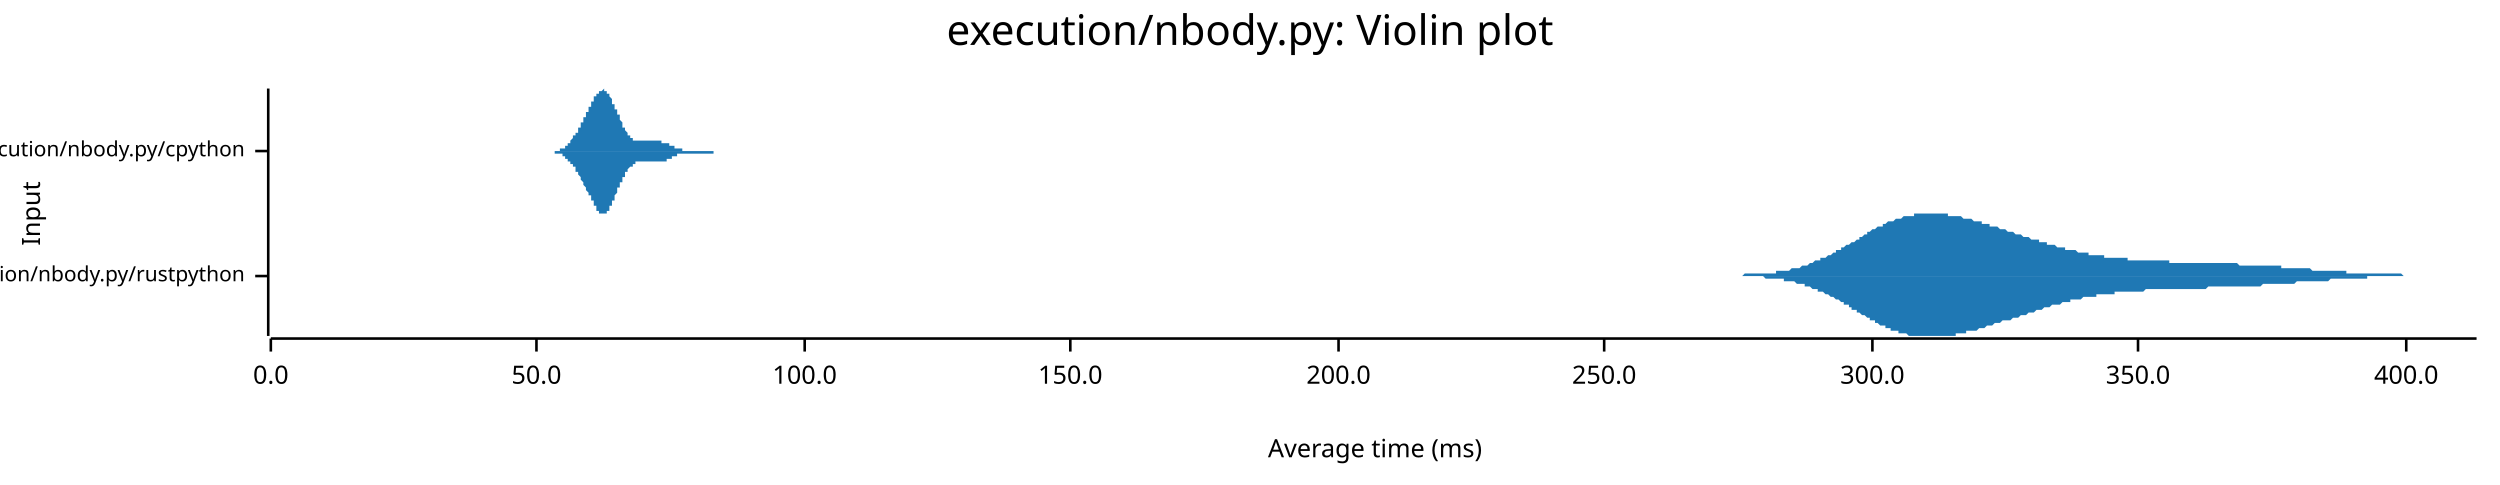
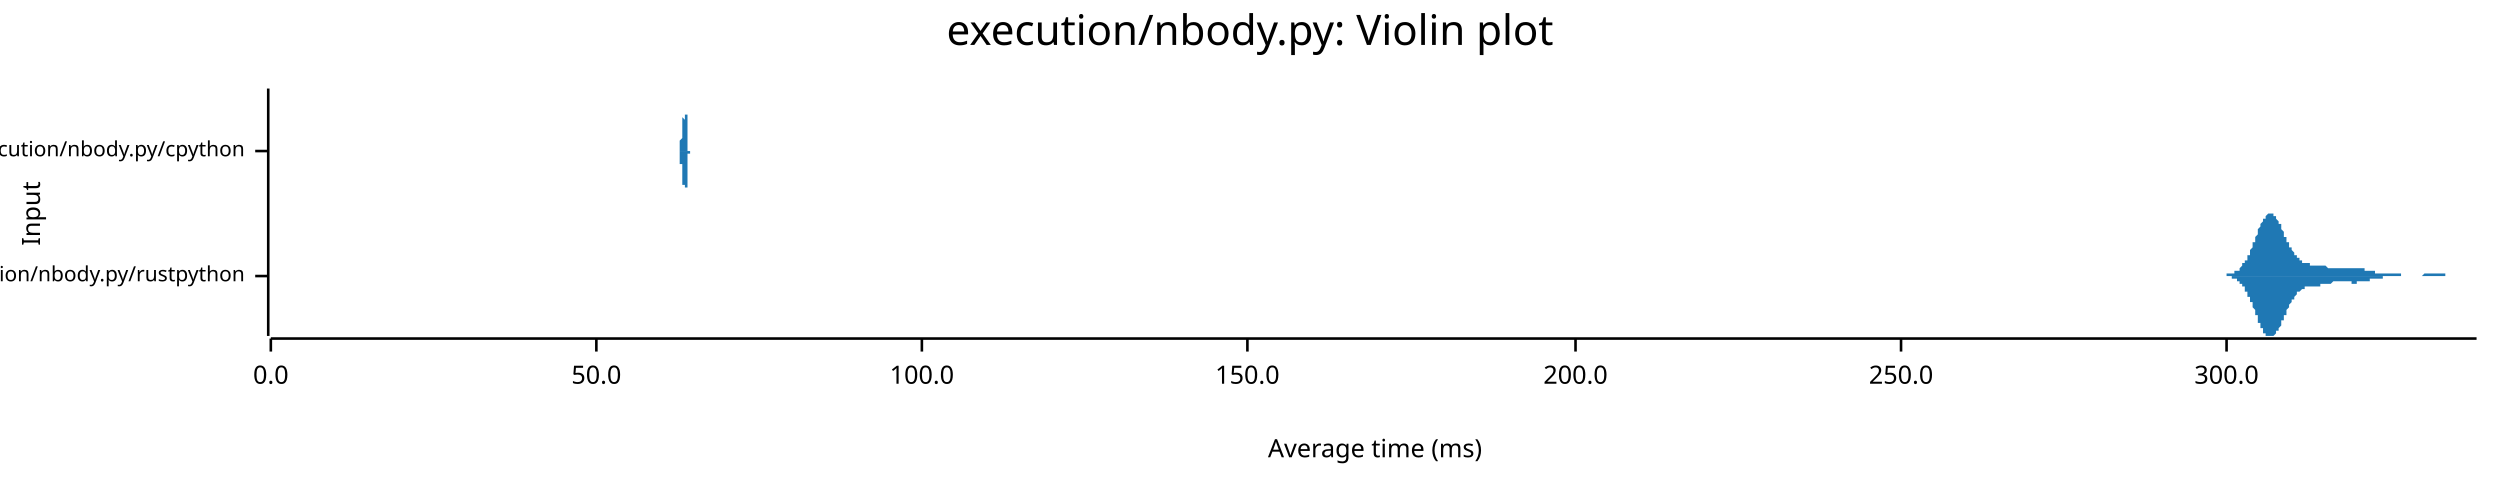
<svg xmlns="http://www.w3.org/2000/svg" width="960" height="186" viewBox="0 0 960 186">
  <text x="480" y="5" dy="0.76em" text-anchor="middle" font-family="sans-serif" font-size="16.129" opacity="1" fill="#000000">
execution/nbody.py: Violin plot
</text>
  <text x="8" y="82" dy="0.76em" text-anchor="middle" font-family="sans-serif" font-size="9.677" opacity="1" fill="#000000" transform="rotate(270, 8, 82)">
Input
</text>
  <text x="528" y="178" dy="-0.5ex" text-anchor="middle" font-family="sans-serif" font-size="9.677" opacity="1" fill="#000000">
Average time (ms)
</text>
  <polyline fill="none" opacity="1" stroke="#000000" stroke-width="1" points="103,34 103,129 " />
  <text x="94" y="106" dy="0.5ex" text-anchor="end" font-family="sans-serif" font-size="8.065" opacity="1" fill="#000000">
execution/nbody.py/rustpython
</text>
  <polyline fill="none" opacity="1" stroke="#000000" stroke-width="1" points="98,106 103,106 " />
  <text x="94" y="58" dy="0.5ex" text-anchor="end" font-family="sans-serif" font-size="8.065" opacity="1" fill="#000000">
execution/nbody.py/cpython
</text>
  <polyline fill="none" opacity="1" stroke="#000000" stroke-width="1" points="98,58 103,58 " />
  <polyline fill="none" opacity="1" stroke="#000000" stroke-width="1" points="104,130 951,130 " />
  <text x="104" y="140" dy="0.76em" text-anchor="middle" font-family="sans-serif" font-size="9.677" opacity="1" fill="#000000">
0.0
</text>
  <polyline fill="none" opacity="1" stroke="#000000" stroke-width="1" points="104,130 104,135 " />
-   <text x="206" y="140" dy="0.76em" text-anchor="middle" font-family="sans-serif" font-size="9.677" opacity="1" fill="#000000">
+   <text x="229" y="140" dy="0.76em" text-anchor="middle" font-family="sans-serif" font-size="9.677" opacity="1" fill="#000000">
50.0
</text>
-   <polyline fill="none" opacity="1" stroke="#000000" stroke-width="1" points="206,130 206,135 " />
-   <text x="309" y="140" dy="0.76em" text-anchor="middle" font-family="sans-serif" font-size="9.677" opacity="1" fill="#000000">
+   <polyline fill="none" opacity="1" stroke="#000000" stroke-width="1" points="229,130 229,135 " />
+   <text x="354" y="140" dy="0.76em" text-anchor="middle" font-family="sans-serif" font-size="9.677" opacity="1" fill="#000000">
100.0
</text>
-   <polyline fill="none" opacity="1" stroke="#000000" stroke-width="1" points="309,130 309,135 " />
-   <text x="411" y="140" dy="0.76em" text-anchor="middle" font-family="sans-serif" font-size="9.677" opacity="1" fill="#000000">
+   <polyline fill="none" opacity="1" stroke="#000000" stroke-width="1" points="354,130 354,135 " />
+   <text x="479" y="140" dy="0.76em" text-anchor="middle" font-family="sans-serif" font-size="9.677" opacity="1" fill="#000000">
150.0
</text>
-   <polyline fill="none" opacity="1" stroke="#000000" stroke-width="1" points="411,130 411,135 " />
-   <text x="514" y="140" dy="0.76em" text-anchor="middle" font-family="sans-serif" font-size="9.677" opacity="1" fill="#000000">
+   <polyline fill="none" opacity="1" stroke="#000000" stroke-width="1" points="479,130 479,135 " />
+   <text x="605" y="140" dy="0.76em" text-anchor="middle" font-family="sans-serif" font-size="9.677" opacity="1" fill="#000000">
200.0
</text>
-   <polyline fill="none" opacity="1" stroke="#000000" stroke-width="1" points="514,130 514,135 " />
-   <text x="616" y="140" dy="0.76em" text-anchor="middle" font-family="sans-serif" font-size="9.677" opacity="1" fill="#000000">
+   <polyline fill="none" opacity="1" stroke="#000000" stroke-width="1" points="605,130 605,135 " />
+   <text x="730" y="140" dy="0.76em" text-anchor="middle" font-family="sans-serif" font-size="9.677" opacity="1" fill="#000000">
250.0
</text>
-   <polyline fill="none" opacity="1" stroke="#000000" stroke-width="1" points="616,130 616,135 " />
-   <text x="719" y="140" dy="0.76em" text-anchor="middle" font-family="sans-serif" font-size="9.677" opacity="1" fill="#000000">
+   <polyline fill="none" opacity="1" stroke="#000000" stroke-width="1" points="730,130 730,135 " />
+   <text x="855" y="140" dy="0.76em" text-anchor="middle" font-family="sans-serif" font-size="9.677" opacity="1" fill="#000000">
300.0
</text>
-   <polyline fill="none" opacity="1" stroke="#000000" stroke-width="1" points="719,130 719,135 " />
-   <text x="821" y="140" dy="0.76em" text-anchor="middle" font-family="sans-serif" font-size="9.677" opacity="1" fill="#000000">
- 350.0
- </text>
-   <polyline fill="none" opacity="1" stroke="#000000" stroke-width="1" points="821,130 821,135 " />
-   <text x="924" y="140" dy="0.76em" text-anchor="middle" font-family="sans-serif" font-size="9.677" opacity="1" fill="#000000">
- 400.0
- </text>
-   <polyline fill="none" opacity="1" stroke="#000000" stroke-width="1" points="924,130 924,135 " />
-   <polygon opacity="1" fill="#1F78B4" points="654,106 654,106 655,106 655,106 656,106 657,106 657,106 658,106 658,106 659,106 660,106 660,106 661,106 661,106 662,106 663,106 663,106 664,106 664,106 665,106 666,106 666,106 667,106 667,106 668,106 668,106 669,106 670,105 670,105 671,105 671,105 672,105 673,105 673,105 674,105 674,105 675,105 676,105 676,105 677,105 677,105 678,105 679,105 679,105 680,105 680,105 681,105 682,105 682,104 683,104 683,104 684,104 685,104 685,104 686,104 686,104 687,104 688,103 688,103 689,103 689,103 690,103 691,103 691,103 692,102 692,102 693,102 693,102 694,102 695,101 695,101 696,101 696,101 697,100 698,100 698,100 699,100 699,99 700,99 701,99 701,99 702,98 702,98 703,98 704,97 704,97 705,97 705,96 706,96 707,96 707,95 708,95 708,95 709,94 710,94 710,94 711,93 711,93 712,93 713,92 713,92 714,92 714,91 715,91 715,91 716,90 717,90 717,89 718,89 718,89 719,88 720,88 720,88 721,87 721,87 722,87 723,87 723,86 724,86 724,86 725,85 726,85 726,85 727,85 727,85 728,84 729,84 729,84 730,84 730,84 731,83 732,83 732,83 733,83 733,83 734,83 735,83 735,82 736,82 736,82 737,82 738,82 738,82 739,82 739,82 740,82 740,82 741,82 742,82 742,82 743,82 743,82 744,82 745,82 745,82 746,82 746,82 747,82 748,82 748,83 749,83 749,83 750,83 751,83 751,83 752,83 752,83 753,83 754,84 754,84 755,84 755,84 756,84 757,84 757,84 758,85 758,85 759,85 760,85 760,85 761,85 761,86 762,86 762,86 763,86 764,86 764,87 765,87 765,87 766,87 767,87 767,87 768,88 768,88 769,88 770,88 770,88 771,89 771,89 772,89 773,89 773,89 774,90 774,90 775,90 776,90 776,90 777,91 777,91 778,91 779,91 779,91 780,92 780,92 781,92 782,92 782,92 783,92 783,93 784,93 785,93 785,93 786,93 786,94 787,94 787,94 788,94 789,94 789,94 790,95 790,95 791,95 792,95 792,95 793,95 793,96 794,96 795,96 795,96 796,96 796,96 797,96 798,97 798,97 799,97 799,97 800,97 801,97 801,97 802,97 802,98 803,98 804,98 804,98 805,98 805,98 806,98 807,98 807,98 808,98 808,99 809,99 809,99 810,99 811,99 811,99 812,99 812,99 813,99 814,99 814,99 815,99 815,99 816,99 817,99 817,100 818,100 818,100 819,100 820,100 820,100 821,100 821,100 822,100 823,100 823,100 824,100 824,100 825,100 826,100 826,100 827,100 827,100 828,100 829,100 829,100 830,100 830,100 831,100 832,100 832,100 833,100 833,101 834,101 834,101 835,101 836,101 836,101 837,101 837,101 838,101 839,101 839,101 840,101 840,101 841,101 842,101 842,101 843,101 843,101 844,101 845,101 845,101 846,101 846,101 847,101 848,101 848,101 849,101 849,101 850,101 851,101 851,101 852,101 852,101 853,101 854,101 854,101 855,101 855,101 856,101 856,101 857,101 858,101 858,101 859,101 859,101 860,102 861,102 861,102 862,102 862,102 863,102 864,102 864,102 865,102 865,102 866,102 867,102 867,102 868,102 868,102 869,102 870,102 870,102 871,102 871,102 872,102 873,102 873,102 874,102 874,102 875,102 876,102 876,103 877,103 877,103 878,103 879,103 879,103 880,103 880,103 881,103 881,103 882,103 883,103 883,103 884,103 884,103 885,103 886,103 886,103 887,103 887,103 888,104 889,104 889,104 890,104 890,104 891,104 892,104 892,104 893,104 893,104 894,104 895,104 895,104 896,104 896,104 897,104 898,104 898,104 899,104 899,104 900,104 901,104 901,105 902,105 902,105 903,105 903,105 904,105 905,105 905,105 906,105 906,105 907,105 908,105 908,105 909,105 909,105 910,105 911,105 911,105 912,105 912,105 913,105 914,105 914,105 915,105 915,105 916,105 917,105 917,105 918,105 918,105 919,105 920,105 920,105 921,105 921,105 922,105 923,106 923,106 924,106 924,106 925,106 926,106 926,106 927,106 927,106 928,106 928,106 929,106 930,106 930,106 931,106 931,106 932,106 933,106 933,106 934,106 934,106 935,106 936,106 936,106 937,106 937,106 938,106 939,106 939,106 940,106 940,106 941,106 942,106 942,106 943,106 943,106 944,106 945,106 945,106 946,106 946,106 947,106 948,106 948,106 949,106 949,106 950,106 951,106 951,106 654,106 " />
-   <polygon opacity="1" fill="#1F78B4" points="654,106 654,106 655,106 655,106 656,106 657,106 657,106 658,106 658,106 659,106 660,106 660,106 661,106 661,106 662,106 663,106 663,106 664,106 664,106 665,106 666,106 666,106 667,106 667,106 668,106 668,106 669,106 670,106 670,106 671,106 671,106 672,106 673,106 673,106 674,106 674,106 675,106 676,106 676,106 677,106 677,106 678,107 679,107 679,107 680,107 680,107 681,107 682,107 682,107 683,107 683,107 684,107 685,107 685,108 686,108 686,108 687,108 688,108 688,108 689,108 689,108 690,109 691,109 691,109 692,109 692,109 693,109 693,110 694,110 695,110 695,110 696,111 696,111 697,111 698,111 698,112 699,112 699,112 700,112 701,113 701,113 702,113 702,113 703,114 704,114 704,114 705,115 705,115 706,115 707,116 707,116 708,116 708,117 709,117 710,117 710,118 711,118 711,119 712,119 713,119 713,120 714,120 714,120 715,121 715,121 716,121 717,122 717,122 718,122 718,123 719,123 720,123 720,124 721,124 721,124 722,125 723,125 723,125 724,125 724,126 725,126 726,126 726,127 727,127 727,127 728,127 729,127 729,128 730,128 730,128 731,128 732,128 732,128 733,129 733,129 734,129 735,129 735,129 736,129 736,129 737,129 738,129 738,129 739,129 739,129 740,129 740,129 741,129 742,129 742,129 743,129 743,129 744,129 745,129 745,129 746,129 746,129 747,129 748,129 748,129 749,129 749,129 750,129 751,129 751,128 752,128 752,128 753,128 754,128 754,128 755,128 755,127 756,127 757,127 757,127 758,127 758,127 759,127 760,126 760,126 761,126 761,126 762,126 762,126 763,125 764,125 764,125 765,125 765,125 766,124 767,124 767,124 768,124 768,124 769,123 770,123 770,123 771,123 771,123 772,123 773,122 773,122 774,122 774,122 775,122 776,121 776,121 777,121 777,121 778,121 779,120 779,120 780,120 780,120 781,120 782,119 782,119 783,119 783,119 784,119 785,118 785,118 786,118 786,118 787,118 787,118 788,117 789,117 789,117 790,117 790,117 791,117 792,116 792,116 793,116 793,116 794,116 795,116 795,115 796,115 796,115 797,115 798,115 798,115 799,115 799,115 800,114 801,114 801,114 802,114 802,114 803,114 804,114 804,114 805,114 805,113 806,113 807,113 807,113 808,113 808,113 809,113 809,113 810,113 811,113 811,113 812,113 812,112 813,112 814,112 814,112 815,112 815,112 816,112 817,112 817,112 818,112 818,112 819,112 820,112 820,112 821,112 821,112 822,112 823,112 823,112 824,111 824,111 825,111 826,111 826,111 827,111 827,111 828,111 829,111 829,111 830,111 830,111 831,111 832,111 832,111 833,111 833,111 834,111 834,111 835,111 836,111 836,111 837,111 837,111 838,111 839,111 839,111 840,111 840,111 841,111 842,111 842,111 843,111 843,111 844,111 845,111 845,111 846,111 846,111 847,111 848,110 848,110 849,110 849,110 850,110 851,110 851,110 852,110 852,110 853,110 854,110 854,110 855,110 855,110 856,110 856,110 857,110 858,110 858,110 859,110 859,110 860,110 861,110 861,110 862,110 862,110 863,110 864,110 864,110 865,110 865,110 866,110 867,110 867,110 868,110 868,110 869,109 870,109 870,109 871,109 871,109 872,109 873,109 873,109 874,109 874,109 875,109 876,109 876,109 877,109 877,109 878,109 879,109 879,109 880,109 880,109 881,109 881,109 882,108 883,108 883,108 884,108 884,108 885,108 886,108 886,108 887,108 887,108 888,108 889,108 889,108 890,108 890,108 891,108 892,108 892,108 893,108 893,108 894,108 895,107 895,107 896,107 896,107 897,107 898,107 898,107 899,107 899,107 900,107 901,107 901,107 902,107 902,107 903,107 903,107 904,107 905,107 905,107 906,107 906,107 907,107 908,107 908,107 909,107 909,106 910,106 911,106 911,106 912,106 912,106 913,106 914,106 914,106 915,106 915,106 916,106 917,106 917,106 918,106 918,106 919,106 920,106 920,106 921,106 921,106 922,106 923,106 923,106 924,106 924,106 925,106 926,106 926,106 927,106 927,106 928,106 928,106 929,106 930,106 930,106 931,106 931,106 932,106 933,106 933,106 934,106 934,106 935,106 936,106 936,106 937,106 937,106 938,106 939,106 939,106 940,106 940,106 941,106 942,106 942,106 943,106 943,106 944,106 945,106 945,106 946,106 946,106 947,106 948,106 948,106 949,106 949,106 950,106 951,106 951,106 654,106 " />
-   <polygon opacity="1" fill="#1F78B4" points="208,58 209,58 209,58 209,58 209,58 209,58 209,58 210,58 210,58 210,58 210,58 210,58 210,58 210,58 211,58 211,58 211,58 211,58 211,58 211,58 211,58 212,58 212,58 212,58 212,58 212,58 212,58 212,58 213,58 213,58 213,58 213,58 213,58 213,58 213,58 214,58 214,58 214,58 214,58 214,58 214,58 215,58 215,58 215,57 215,57 215,57 215,57 215,57 216,57 216,57 216,57 216,57 216,57 216,57 216,57 217,57 217,56 217,56 217,56 217,56 217,56 217,56 218,56 218,56 218,55 218,55 218,55 218,55 218,55 219,55 219,54 219,54 219,54 219,54 219,54 219,54 220,53 220,53 220,53 220,53 220,53 220,52 221,52 221,52 221,52 221,51 221,51 221,51 221,51 222,51 222,50 222,50 222,50 222,50 222,49 222,49 223,49 223,49 223,48 223,48 223,48 223,47 223,47 224,47 224,47 224,46 224,46 224,46 224,46 224,45 225,45 225,45 225,44 225,44 225,44 225,43 225,43 226,43 226,43 226,42 226,42 226,42 226,41 227,41 227,41 227,40 227,40 227,40 227,40 227,39 228,39 228,39 228,38 228,38 228,38 228,38 228,37 229,37 229,37 229,37 229,36 229,36 229,36 229,36 230,36 230,36 230,35 230,35 230,35 230,35 230,35 231,35 231,35 231,35 231,35 231,35 231,35 232,34 232,35 232,35 232,35 232,35 232,35 232,35 233,35 233,35 233,35 233,35 233,35 233,36 233,36 234,36 234,36 234,36 234,37 234,37 234,37 234,37 235,38 235,38 235,38 235,39 235,39 235,39 235,40 236,40 236,40 236,41 236,41 236,41 236,42 236,42 237,42 237,43 237,43 237,43 237,44 237,44 238,44 238,45 238,45 238,45 238,46 238,46 238,46 239,47 239,47 239,47 239,48 239,48 239,48 239,49 240,49 240,49 240,49 240,50 240,50 240,50 240,50 241,51 241,51 241,51 241,51 241,52 241,52 241,52 242,52 242,52 242,52 242,53 242,53 242,53 243,53 243,53 243,53 243,53 243,53 243,53 243,54 244,54 244,54 244,54 244,54 244,54 244,54 244,54 245,54 245,54 245,54 245,54 245,54 245,54 245,54 246,54 246,54 246,54 246,54 246,54 246,54 246,54 247,54 247,54 247,54 247,54 247,54 247,54 247,54 248,54 248,54 248,54 248,54 248,54 248,54 249,54 249,54 249,54 249,54 249,54 249,54 249,54 250,54 250,54 250,54 250,54 250,54 250,54 250,54 251,54 251,54 251,54 251,54 251,54 251,54 251,54 252,54 252,54 252,54 252,54 252,54 252,54 252,54 253,54 253,54 253,54 253,54 253,54 253,54 254,54 254,54 254,54 254,54 254,54 254,54 254,55 255,55 255,55 255,55 255,55 255,55 255,55 255,55 256,55 256,55 256,55 256,55 256,55 256,55 256,55 257,55 257,55 257,55 257,55 257,56 257,56 257,56 258,56 258,56 258,56 258,56 258,56 258,56 258,56 259,56 259,56 259,56 259,56 259,57 259,57 260,57 260,57 260,57 260,57 260,57 260,57 260,57 261,57 261,57 261,57 261,57 261,57 261,57 261,57 262,57 262,58 262,58 262,58 262,58 262,58 262,58 263,58 263,58 263,58 263,58 263,58 263,58 263,58 264,58 264,58 264,58 264,58 264,58 264,58 264,58 265,58 265,58 265,58 265,58 265,58 265,58 266,58 266,58 266,58 266,58 266,58 266,58 266,58 267,58 267,58 267,58 267,58 267,58 267,58 267,58 268,58 268,58 268,58 268,58 268,58 268,58 268,58 269,58 269,58 269,58 269,58 269,58 269,58 269,58 270,58 270,58 270,58 270,58 270,58 270,58 271,58 271,58 271,58 271,58 271,58 271,58 271,58 272,58 272,58 272,58 272,58 272,58 272,58 272,58 273,58 273,58 273,58 273,58 273,58 273,58 273,58 274,58 274,58 274,58 274,58 274,58 274,58 274,58 275,58 275,58 275,58 275,58 275,58 275,58 275,58 276,58 276,58 276,58 276,58 276,58 276,58 277,58 277,58 277,58 277,58 277,58 277,58 277,58 278,58 278,58 278,58 278,58 278,58 278,58 278,58 279,58 279,58 279,58 279,58 279,58 279,58 279,58 280,58 280,58 280,58 280,58 280,58 280,58 280,58 281,58 281,58 281,58 281,58 281,58 281,58 282,58 282,58 282,58 208,58 " />
-   <polygon opacity="1" fill="#1F78B4" points="208,58 209,58 209,58 209,58 209,58 209,58 209,58 210,58 210,58 210,58 210,58 210,58 210,58 210,58 211,58 211,58 211,58 211,58 211,58 211,58 211,58 212,58 212,58 212,58 212,58 212,58 212,58 212,58 213,58 213,59 213,59 213,59 213,59 213,59 213,59 214,59 214,59 214,59 214,59 214,59 214,59 215,59 215,59 215,59 215,59 215,59 215,59 215,59 216,59 216,59 216,60 216,60 216,60 216,60 216,60 217,60 217,60 217,60 217,60 217,60 217,61 217,61 218,61 218,61 218,61 218,61 218,61 218,62 218,62 219,62 219,62 219,62 219,62 219,63 219,63 219,63 220,63 220,63 220,64 220,64 220,64 220,64 221,64 221,65 221,65 221,65 221,65 221,65 221,66 222,66 222,66 222,66 222,67 222,67 222,67 222,67 223,68 223,68 223,68 223,68 223,69 223,69 223,69 224,70 224,70 224,70 224,70 224,71 224,71 224,71 225,72 225,72 225,72 225,72 225,73 225,73 225,73 226,74 226,74 226,74 226,75 226,75 226,75 227,75 227,76 227,76 227,76 227,77 227,77 227,77 228,77 228,78 228,78 228,78 228,79 228,79 228,79 229,79 229,80 229,80 229,80 229,80 229,80 229,81 230,81 230,81 230,81 230,81 230,81 230,82 230,82 231,82 231,82 231,82 231,82 231,82 231,82 232,82 232,82 232,82 232,82 232,82 232,82 232,82 233,82 233,82 233,81 233,81 233,81 233,81 233,81 234,81 234,80 234,80 234,80 234,80 234,79 234,79 235,79 235,79 235,78 235,78 235,78 235,77 235,77 236,77 236,76 236,76 236,76 236,75 236,75 236,75 237,74 237,74 237,73 237,73 237,73 237,72 238,72 238,72 238,71 238,71 238,71 238,70 238,70 239,70 239,69 239,69 239,69 239,68 239,68 239,68 240,68 240,67 240,67 240,67 240,66 240,66 240,66 241,66 241,66 241,65 241,65 241,65 241,65 241,65 242,64 242,64 242,64 242,64 242,64 242,64 243,64 243,63 243,63 243,63 243,63 243,63 243,63 244,63 244,63 244,63 244,63 244,63 244,63 244,62 245,62 245,62 245,62 245,62 245,62 245,62 245,62 246,62 246,62 246,62 246,62 246,62 246,62 246,62 247,62 247,62 247,62 247,62 247,62 247,62 247,62 248,62 248,62 248,62 248,62 248,62 248,62 249,62 249,62 249,62 249,62 249,62 249,62 249,62 250,62 250,62 250,62 250,62 250,62 250,62 250,62 251,62 251,62 251,62 251,62 251,62 251,62 251,62 252,62 252,62 252,62 252,62 252,62 252,62 252,62 253,62 253,62 253,62 253,62 253,62 253,62 254,62 254,62 254,62 254,62 254,62 254,62 254,62 255,62 255,62 255,62 255,62 255,62 255,62 255,62 256,62 256,62 256,62 256,61 256,61 256,61 256,61 257,61 257,61 257,61 257,61 257,61 257,61 257,61 258,61 258,61 258,61 258,61 258,60 258,60 258,60 259,60 259,60 259,60 259,60 259,60 259,60 260,60 260,60 260,60 260,60 260,60 260,59 260,59 261,59 261,59 261,59 261,59 261,59 261,59 261,59 262,59 262,59 262,59 262,59 262,59 262,59 262,59 263,59 263,59 263,59 263,59 263,59 263,59 263,59 264,59 264,59 264,59 264,59 264,59 264,59 264,59 265,59 265,59 265,59 265,59 265,59 265,59 266,59 266,59 266,59 266,59 266,59 266,59 266,59 267,59 267,59 267,59 267,59 267,59 267,59 267,59 268,59 268,59 268,59 268,59 268,59 268,59 268,59 269,59 269,59 269,59 269,59 269,59 269,59 269,59 270,59 270,59 270,59 270,59 270,59 270,59 271,59 271,59 271,59 271,59 271,59 271,59 271,59 272,59 272,59 272,59 272,59 272,59 272,59 272,59 273,59 273,59 273,59 273,59 273,59 273,59 273,59 274,59 274,59 274,59 274,59 274,58 274,58 274,58 275,58 275,58 275,58 275,58 275,58 275,58 275,58 276,58 276,58 276,58 276,58 276,58 276,58 277,58 277,58 277,58 277,58 277,58 277,58 277,58 278,58 278,58 278,58 278,58 278,58 278,58 278,58 279,58 279,58 279,58 279,58 279,58 279,58 279,58 280,58 280,58 280,58 280,58 280,58 280,58 280,58 281,58 281,58 281,58 281,58 281,58 281,58 282,58 282,58 282,58 208,58 " />
+   <polyline fill="none" opacity="1" stroke="#000000" stroke-width="1" points="855,130 855,135 " />
+   <polygon opacity="1" fill="#1F78B4" points="853,106 853,106 853,106 853,106 854,106 854,106 854,106 854,106 854,106 855,106 855,106 855,106 855,105 855,105 856,105 856,105 856,105 856,105 856,105 857,105 857,105 857,105 857,105 857,105 857,105 858,105 858,105 858,105 858,104 858,104 859,104 859,104 859,104 859,104 859,104 860,104 860,103 860,103 860,103 860,103 861,102 861,102 861,102 861,102 861,101 862,101 862,101 862,101 862,100 862,100 863,100 863,99 863,99 863,98 863,98 864,98 864,97 864,97 864,96 864,96 865,95 865,95 865,94 865,94 865,93 866,93 866,92 866,92 866,91 866,91 867,90 867,90 867,89 867,89 867,88 867,88 868,87 868,87 868,86 868,86 868,86 869,85 869,85 869,85 869,84 869,84 870,84 870,83 870,83 870,83 870,83 871,82 871,82 871,82 871,82 871,82 872,82 872,82 872,82 872,82 872,82 873,82 873,82 873,83 873,83 873,83 874,83 874,83 874,84 874,84 874,84 875,85 875,85 875,85 875,86 875,86 876,86 876,87 876,87 876,88 876,88 876,88 877,89 877,89 877,90 877,90 877,91 878,91 878,91 878,92 878,92 878,93 879,93 879,93 879,94 879,94 879,95 880,95 880,95 880,96 880,96 880,96 881,97 881,97 881,97 881,98 881,98 882,98 882,98 882,99 882,99 882,99 883,99 883,99 883,100 883,100 883,100 884,100 884,100 884,100 884,101 884,101 885,101 885,101 885,101 885,101 885,101 885,101 886,101 886,101 886,101 886,101 886,101 887,101 887,102 887,102 887,102 887,102 888,102 888,102 888,102 888,102 888,102 889,102 889,102 889,102 889,102 889,102 890,102 890,102 890,102 890,102 890,102 891,102 891,102 891,102 891,102 891,102 892,102 892,102 892,102 892,102 892,102 893,102 893,102 893,102 893,102 893,102 894,103 894,103 894,103 894,103 894,103 895,103 895,103 895,103 895,103 895,103 895,103 896,103 896,103 896,103 896,103 896,103 897,103 897,103 897,103 897,103 897,103 898,103 898,103 898,103 898,103 898,103 899,103 899,103 899,103 899,103 899,103 900,103 900,103 900,103 900,103 900,103 901,103 901,103 901,103 901,103 901,103 902,103 902,103 902,103 902,103 902,103 903,103 903,103 903,103 903,103 903,103 904,103 904,103 904,103 904,103 904,103 904,103 905,103 905,103 905,103 905,103 905,103 906,103 906,103 906,103 906,103 906,103 907,103 907,103 907,103 907,103 907,103 908,103 908,103 908,103 908,104 908,104 909,104 909,104 909,104 909,104 909,104 910,104 910,104 910,104 910,104 910,104 911,104 911,104 911,104 911,104 911,104 912,104 912,104 912,104 912,105 912,105 913,105 913,105 913,105 913,105 913,105 913,105 914,105 914,105 914,105 914,105 914,105 915,105 915,105 915,105 915,105 915,105 916,105 916,105 916,105 916,105 916,105 917,105 917,105 917,105 917,105 917,105 918,105 918,105 918,105 918,105 918,105 919,105 919,105 919,105 919,105 919,105 920,105 920,105 920,105 920,105 920,105 921,105 921,105 921,105 921,105 921,105 922,105 922,105 922,106 922,106 922,106 923,106 923,106 923,106 923,106 923,106 923,106 924,106 924,106 924,106 924,106 924,106 925,106 925,106 925,106 925,106 925,106 926,106 926,106 926,106 926,106 926,106 927,106 927,106 927,106 927,106 927,106 928,106 928,106 928,106 928,106 928,106 929,106 929,106 929,106 929,106 929,106 930,106 930,106 930,106 930,106 930,106 931,105 931,105 931,105 931,105 931,105 932,105 932,105 932,105 932,105 932,105 932,105 933,105 933,105 933,105 933,105 933,105 934,105 934,105 934,105 934,105 934,105 935,105 935,105 935,105 935,105 935,105 936,105 936,105 936,105 936,105 936,105 937,105 937,105 937,105 937,105 937,105 938,105 938,105 938,105 938,105 938,105 939,105 939,105 939,106 939,106 939,106 940,106 940,106 940,106 940,106 940,106 941,106 941,106 941,106 941,106 941,106 941,106 942,106 942,106 942,106 942,106 942,106 943,106 943,106 943,106 943,106 943,106 944,106 944,106 944,106 944,106 944,106 945,106 945,106 945,106 945,106 945,106 946,106 946,106 946,106 946,106 946,106 947,106 947,106 947,106 947,106 947,106 948,106 948,106 948,106 948,106 948,106 949,106 949,106 949,106 949,106 949,106 950,106 950,106 950,106 950,106 950,106 951,106 951,106 853,106 " />
+   <polygon opacity="1" fill="#1F78B4" points="853,106 853,106 853,106 853,106 854,106 854,106 854,106 854,106 854,106 855,106 855,106 855,106 855,106 855,106 856,106 856,106 856,106 856,106 856,106 857,106 857,106 857,106 857,106 857,107 857,107 858,107 858,107 858,107 858,107 858,107 859,107 859,107 859,108 859,108 859,108 860,108 860,108 860,108 860,109 860,109 861,109 861,109 861,109 861,110 861,110 862,110 862,111 862,111 862,111 862,112 863,112 863,112 863,113 863,113 863,114 864,114 864,114 864,115 864,115 864,116 865,116 865,117 865,117 865,118 865,118 866,119 866,119 866,120 866,120 866,121 867,121 867,122 867,122 867,123 867,123 867,124 868,124 868,125 868,125 868,125 868,126 869,126 869,127 869,127 869,127 869,128 870,128 870,128 870,128 870,129 870,129 871,129 871,129 871,129 871,129 871,129 872,129 872,129 872,129 872,129 872,129 873,129 873,129 873,129 873,129 873,129 874,128 874,128 874,128 874,128 874,127 875,127 875,127 875,126 875,126 875,126 876,125 876,125 876,124 876,124 876,124 876,123 877,123 877,122 877,122 877,121 877,121 878,121 878,120 878,120 878,119 878,119 879,118 879,118 879,118 879,117 879,117 880,116 880,116 880,116 880,115 880,115 881,115 881,114 881,114 881,114 881,114 882,113 882,113 882,113 882,113 882,112 883,112 883,112 883,112 883,112 883,112 884,111 884,111 884,111 884,111 884,111 885,111 885,111 885,111 885,110 885,110 885,110 886,110 886,110 886,110 886,110 886,110 887,110 887,110 887,110 887,110 887,110 888,110 888,110 888,110 888,110 888,110 889,110 889,110 889,110 889,110 889,110 890,110 890,110 890,110 890,110 890,110 891,110 891,110 891,109 891,109 891,109 892,109 892,109 892,109 892,109 892,109 893,109 893,109 893,109 893,109 893,109 894,109 894,109 894,109 894,109 894,109 895,109 895,109 895,109 895,109 895,109 895,109 896,108 896,108 896,108 896,108 896,108 897,108 897,108 897,108 897,108 897,108 898,108 898,108 898,108 898,108 898,108 899,108 899,108 899,108 899,108 899,108 900,108 900,108 900,108 900,108 900,108 901,108 901,108 901,108 901,108 901,108 902,108 902,108 902,108 902,108 902,108 903,108 903,108 903,108 903,108 903,109 904,109 904,109 904,109 904,109 904,109 904,109 905,109 905,109 905,108 905,108 905,108 906,108 906,108 906,108 906,108 906,108 907,108 907,108 907,108 907,108 907,108 908,108 908,108 908,108 908,108 908,108 909,108 909,108 909,108 909,108 909,108 910,108 910,108 910,108 910,107 910,107 911,107 911,107 911,107 911,107 911,107 912,107 912,107 912,107 912,107 912,107 913,107 913,107 913,107 913,107 913,107 913,107 914,107 914,107 914,107 914,107 914,107 915,107 915,106 915,106 915,106 915,106 916,106 916,106 916,106 916,106 916,106 917,106 917,106 917,106 917,106 917,106 918,106 918,106 918,106 918,106 918,106 919,106 919,106 919,106 919,106 919,106 920,106 920,106 920,106 920,106 920,106 921,106 921,106 921,106 921,106 921,106 922,106 922,106 922,106 922,106 922,106 923,106 923,106 923,106 923,106 923,106 923,106 924,106 924,106 924,106 924,106 924,106 925,106 925,106 925,106 925,106 925,106 926,106 926,106 926,106 926,106 926,106 927,106 927,106 927,106 927,106 927,106 928,106 928,106 928,106 928,106 928,106 929,106 929,106 929,106 929,106 929,106 930,106 930,106 930,106 930,106 930,106 931,106 931,106 931,106 931,106 931,106 932,106 932,106 932,106 932,106 932,106 932,106 933,106 933,106 933,106 933,106 933,106 934,106 934,106 934,106 934,106 934,106 935,106 935,106 935,106 935,106 935,106 936,106 936,106 936,106 936,106 936,106 937,106 937,106 937,106 937,106 937,106 938,106 938,106 938,106 938,106 938,106 939,106 939,106 939,106 939,106 939,106 940,106 940,106 940,106 940,106 940,106 941,106 941,106 941,106 941,106 941,106 941,106 942,106 942,106 942,106 942,106 942,106 943,106 943,106 943,106 943,106 943,106 944,106 944,106 944,106 944,106 944,106 945,106 945,106 945,106 945,106 945,106 946,106 946,106 946,106 946,106 946,106 947,106 947,106 947,106 947,106 947,106 948,106 948,106 948,106 948,106 948,106 949,106 949,106 949,106 949,106 949,106 950,106 950,106 950,106 950,106 950,106 951,106 951,106 853,106 " />
+   <polygon opacity="1" fill="#1F78B4" points="261,58 261,58 261,58 261,58 261,58 261,58 261,58 261,58 261,58 261,58 261,58 261,58 261,58 261,58 261,58 261,58 261,58 261,58 261,58 261,58 261,58 261,58 261,58 261,58 261,58 261,58 261,58 261,58 261,58 261,58 261,58 261,58 261,58 261,58 261,58 261,58 261,58 261,58 261,58 261,58 261,58 261,58 261,58 261,58 261,58 261,58 261,58 261,58 261,58 261,58 261,58 261,58 261,57 261,57 261,57 261,57 261,57 261,57 261,57 261,57 261,57 261,57 261,57 261,57 261,57 261,57 261,56 261,56 261,56 261,56 261,56 261,56 261,56 261,56 261,56 261,55 261,55 261,55 261,55 261,55 261,55 261,54 261,54 261,54 261,54 261,54 262,53 262,53 262,53 262,53 262,53 262,52 262,52 262,52 262,52 262,51 262,51 262,51 262,51 262,50 262,50 262,50 262,49 262,49 262,49 262,48 262,48 262,48 262,47 262,47 262,47 262,46 262,46 262,46 262,45 262,45 262,45 262,44 262,44 262,44 262,43 262,43 262,43 262,42 262,42 262,42 262,41 262,41 262,41 262,40 262,40 262,40 262,39 262,39 262,39 262,38 262,38 262,38 262,38 262,37 262,37 262,37 262,37 262,36 262,36 262,36 262,36 262,36 262,35 262,35 262,35 262,35 262,35 262,35 262,35 262,35 262,35 262,35 262,35 262,34 262,34 262,35 262,35 262,35 262,35 262,35 262,35 262,35 262,35 262,35 262,35 262,35 262,36 262,36 262,36 262,36 262,36 262,37 262,37 262,37 262,37 262,38 262,38 262,38 262,39 262,39 262,39 262,39 262,40 262,40 262,40 262,41 262,41 262,41 262,42 262,42 262,42 262,43 262,43 262,43 262,44 262,44 262,44 262,45 262,45 262,45 263,46 263,46 263,46 263,46 263,47 263,47 263,47 263,48 263,48 263,48 263,48 263,48 263,49 263,49 263,49 263,49 263,49 263,49 263,50 263,50 263,50 263,50 263,50 263,50 263,50 263,50 263,50 263,50 263,50 263,50 263,50 263,50 263,50 263,50 263,50 263,50 263,50 263,50 263,50 263,49 263,49 263,49 263,49 263,49 263,49 263,49 263,49 263,48 263,48 263,48 263,48 263,48 263,47 263,47 263,47 263,47 263,47 263,46 263,46 263,46 263,46 263,46 263,45 263,45 263,45 263,45 263,45 263,45 263,44 263,44 263,44 263,44 263,44 263,43 263,43 263,43 263,43 263,43 263,43 263,43 263,43 263,42 263,42 263,42 263,42 263,42 263,42 263,42 263,42 263,42 263,42 263,42 263,42 263,42 263,42 263,42 263,42 263,42 263,42 263,42 263,42 263,42 263,42 263,42 263,42 263,42 263,42 263,42 263,43 263,43 263,43 263,43 263,43 263,43 263,43 263,44 263,44 263,44 263,44 263,44 264,44 264,45 264,45 264,45 264,45 264,45 264,46 264,46 264,46 264,46 264,46 264,47 264,47 264,47 264,47 264,48 264,48 264,48 264,48 264,48 264,49 264,49 264,49 264,49 264,50 264,50 264,50 264,50 264,50 264,51 264,51 264,51 264,51 264,51 264,52 264,52 264,52 264,52 264,52 264,53 264,53 264,53 264,53 264,53 264,53 264,54 264,54 264,54 264,54 264,54 264,54 264,54 264,55 264,55 264,55 264,55 264,55 264,55 264,55 264,55 264,55 264,56 264,56 264,56 264,56 264,56 264,56 264,56 264,56 264,56 264,56 264,56 264,56 264,56 264,57 264,57 264,57 264,57 264,57 264,57 264,57 264,57 264,57 264,57 264,57 264,57 264,57 264,57 264,57 264,57 264,57 264,57 264,57 264,57 264,57 264,57 264,57 264,58 264,58 264,58 264,58 264,58 264,58 264,58 264,58 264,58 264,58 264,58 264,58 264,58 264,58 264,58 264,58 264,58 264,58 264,58 264,58 264,58 264,58 264,58 265,58 265,58 265,58 265,58 265,58 265,58 265,58 265,58 265,58 265,58 265,58 265,58 265,58 265,58 265,58 265,58 265,58 265,58 265,58 265,58 265,58 265,58 265,58 265,58 265,58 265,58 265,58 265,58 265,58 265,58 265,58 265,58 265,58 265,58 265,58 265,58 265,58 265,58 265,58 265,58 265,58 265,58 265,58 265,58 265,58 265,58 265,58 265,58 265,58 265,58 265,58 265,58 265,58 265,58 265,58 261,58 " />
+   <polygon opacity="1" fill="#1F78B4" points="261,58 261,58 261,58 261,58 261,58 261,58 261,58 261,58 261,58 261,58 261,58 261,58 261,58 261,58 261,58 261,58 261,58 261,58 261,58 261,58 261,58 261,58 261,58 261,58 261,58 261,58 261,58 261,58 261,58 261,58 261,58 261,58 261,58 261,58 261,58 261,58 261,58 261,59 261,59 261,59 261,59 261,59 261,59 261,59 261,59 261,59 261,59 261,59 261,59 261,59 261,59 261,59 261,59 261,59 261,59 261,59 261,59 261,59 261,59 261,59 261,59 261,60 261,60 261,60 261,60 261,60 261,60 261,60 261,60 261,60 261,60 261,61 261,61 261,61 261,61 261,61 261,61 261,61 261,62 261,62 261,62 261,62 261,62 261,62 261,63 261,63 262,63 262,63 262,63 262,64 262,64 262,64 262,64 262,65 262,65 262,65 262,65 262,66 262,66 262,66 262,67 262,67 262,67 262,67 262,68 262,68 262,68 262,69 262,69 262,69 262,70 262,70 262,70 262,71 262,71 262,71 262,72 262,72 262,72 262,73 262,73 262,74 262,74 262,74 262,75 262,75 262,75 262,76 262,76 262,76 262,77 262,77 262,77 262,77 262,78 262,78 262,78 262,79 262,79 262,79 262,79 262,80 262,80 262,80 262,80 262,81 262,81 262,81 262,81 262,81 262,81 262,81 262,82 262,82 262,82 262,82 262,82 262,82 262,82 262,82 262,82 262,82 262,82 262,82 262,82 262,82 262,82 262,82 262,81 262,81 262,81 262,81 262,81 262,81 262,81 262,80 262,80 262,80 262,80 262,79 262,79 262,79 262,79 262,78 262,78 262,78 262,77 262,77 262,77 262,76 262,76 262,76 262,75 262,75 262,75 262,74 262,74 262,74 262,73 262,73 262,73 262,72 262,72 262,72 262,72 262,71 263,71 263,71 263,70 263,70 263,70 263,70 263,69 263,69 263,69 263,69 263,68 263,68 263,68 263,68 263,68 263,67 263,67 263,67 263,67 263,67 263,67 263,67 263,67 263,67 263,66 263,66 263,66 263,66 263,66 263,66 263,66 263,66 263,66 263,67 263,67 263,67 263,67 263,67 263,67 263,67 263,67 263,67 263,67 263,68 263,68 263,68 263,68 263,68 263,68 263,68 263,69 263,69 263,69 263,69 263,69 263,70 263,70 263,70 263,70 263,70 263,71 263,71 263,71 263,71 263,71 263,72 263,72 263,72 263,72 263,72 263,73 263,73 263,73 263,73 263,73 263,73 263,73 263,74 263,74 263,74 263,74 263,74 263,74 263,74 263,74 263,74 263,75 263,75 263,75 263,75 263,75 263,75 263,75 263,75 263,75 263,75 263,75 263,75 263,75 263,75 263,75 263,75 263,74 263,74 263,74 263,74 263,74 263,74 263,74 263,74 263,74 263,74 263,73 263,73 263,73 263,73 263,73 263,73 263,72 263,72 264,72 264,72 264,72 264,71 264,71 264,71 264,71 264,71 264,70 264,70 264,70 264,70 264,70 264,69 264,69 264,69 264,69 264,68 264,68 264,68 264,68 264,68 264,67 264,67 264,67 264,67 264,66 264,66 264,66 264,66 264,66 264,65 264,65 264,65 264,65 264,65 264,64 264,64 264,64 264,64 264,64 264,64 264,63 264,63 264,63 264,63 264,63 264,63 264,62 264,62 264,62 264,62 264,62 264,62 264,62 264,62 264,61 264,61 264,61 264,61 264,61 264,61 264,61 264,61 264,61 264,61 264,61 264,60 264,60 264,60 264,60 264,60 264,60 264,60 264,60 264,60 264,60 264,60 264,60 264,60 264,60 264,60 264,60 264,59 264,59 264,59 264,59 264,59 264,59 264,59 264,59 264,59 264,59 264,59 264,59 264,59 264,59 264,59 264,59 264,59 264,59 264,59 264,59 264,59 264,59 264,59 264,59 264,59 264,59 264,59 264,59 264,59 264,59 264,59 264,59 264,59 264,59 264,59 264,59 264,59 265,59 265,59 265,58 265,58 265,58 265,58 265,58 265,58 265,58 265,58 265,58 265,58 265,58 265,58 265,58 265,58 265,58 265,58 265,58 265,58 265,58 265,58 265,58 265,58 265,58 265,58 265,58 265,58 265,58 265,58 265,58 265,58 265,58 265,58 265,58 265,58 265,58 265,58 265,58 265,58 265,58 265,58 265,58 265,58 265,58 265,58 265,58 265,58 265,58 265,58 265,58 265,58 265,58 265,58 265,58 261,58 " />
</svg>
